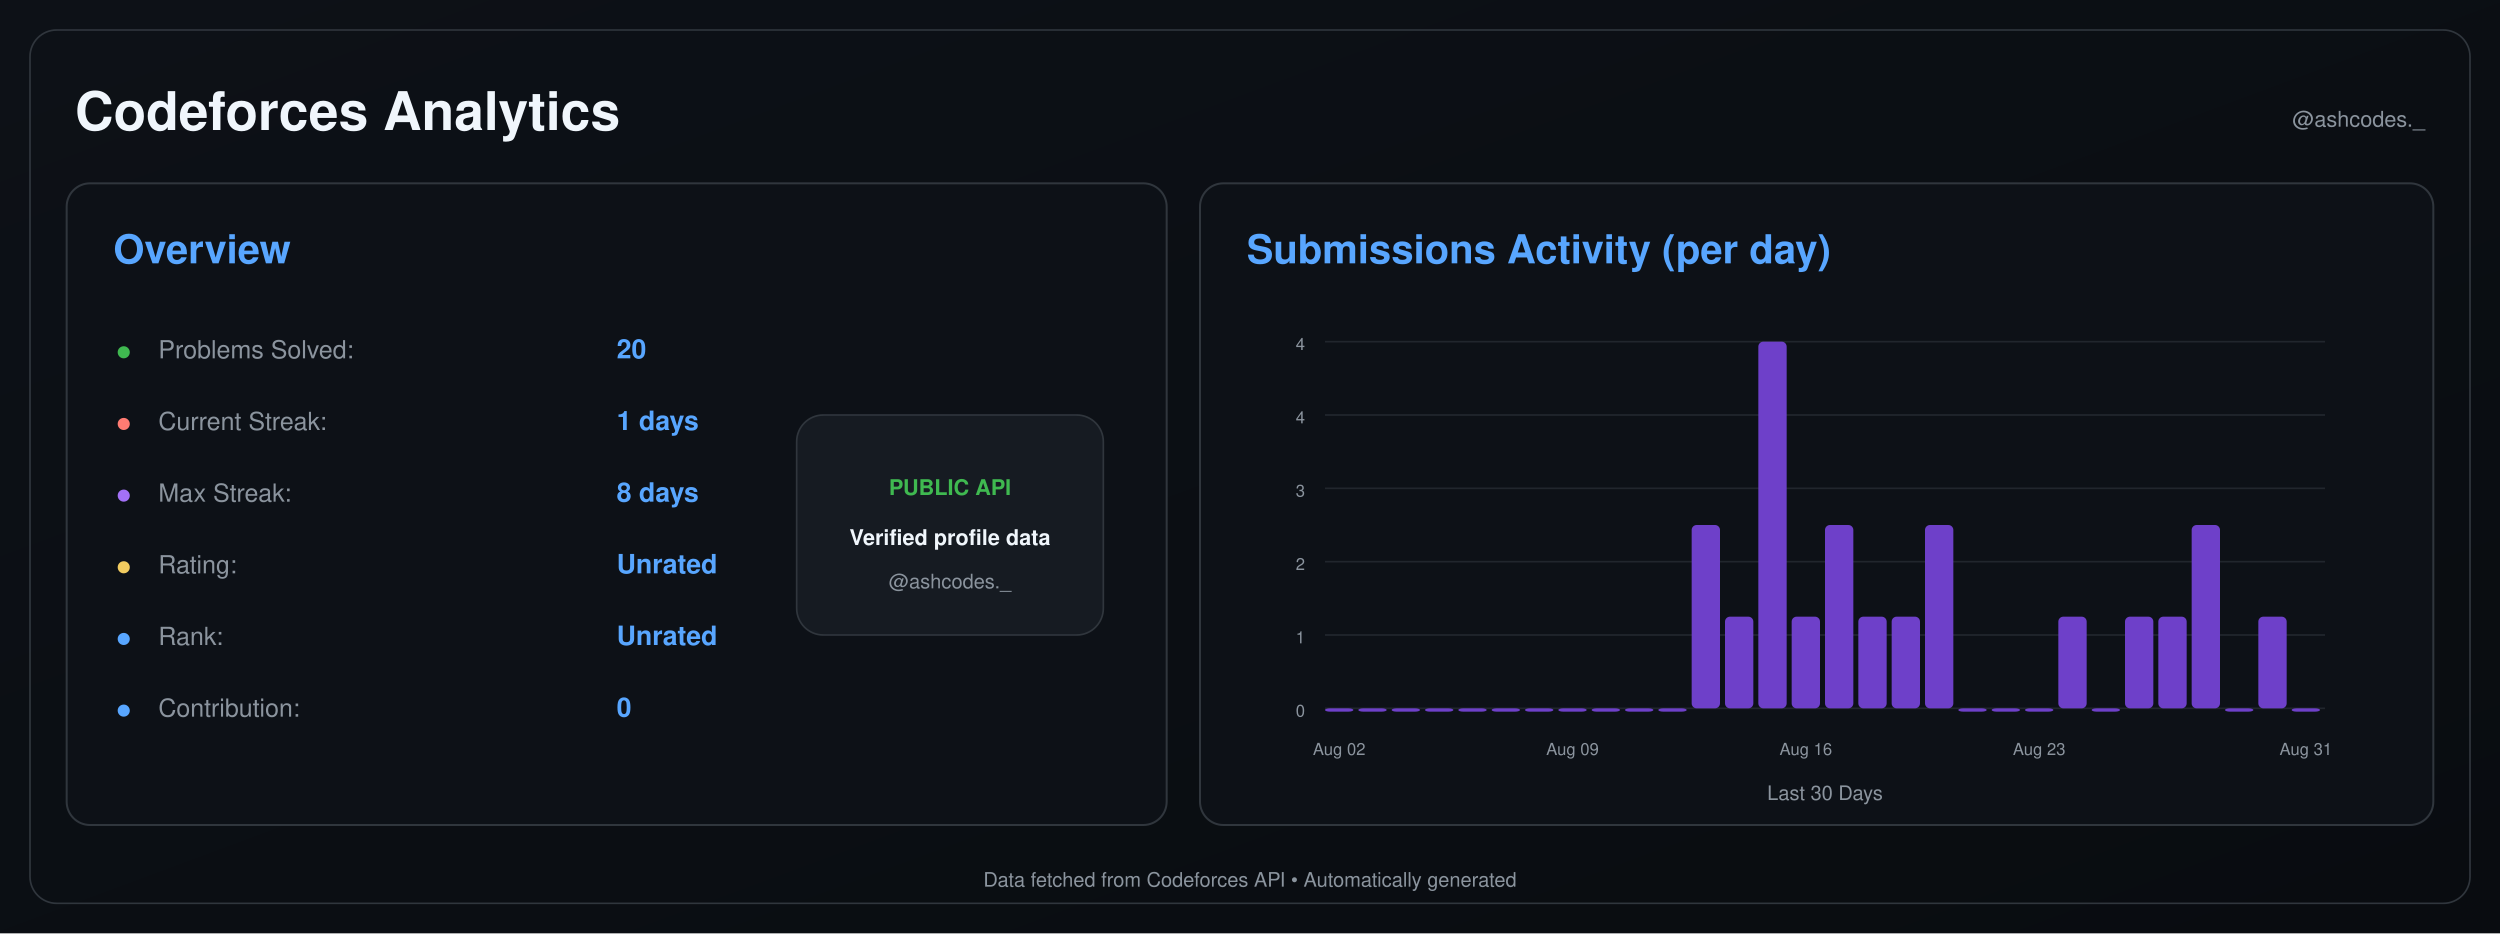
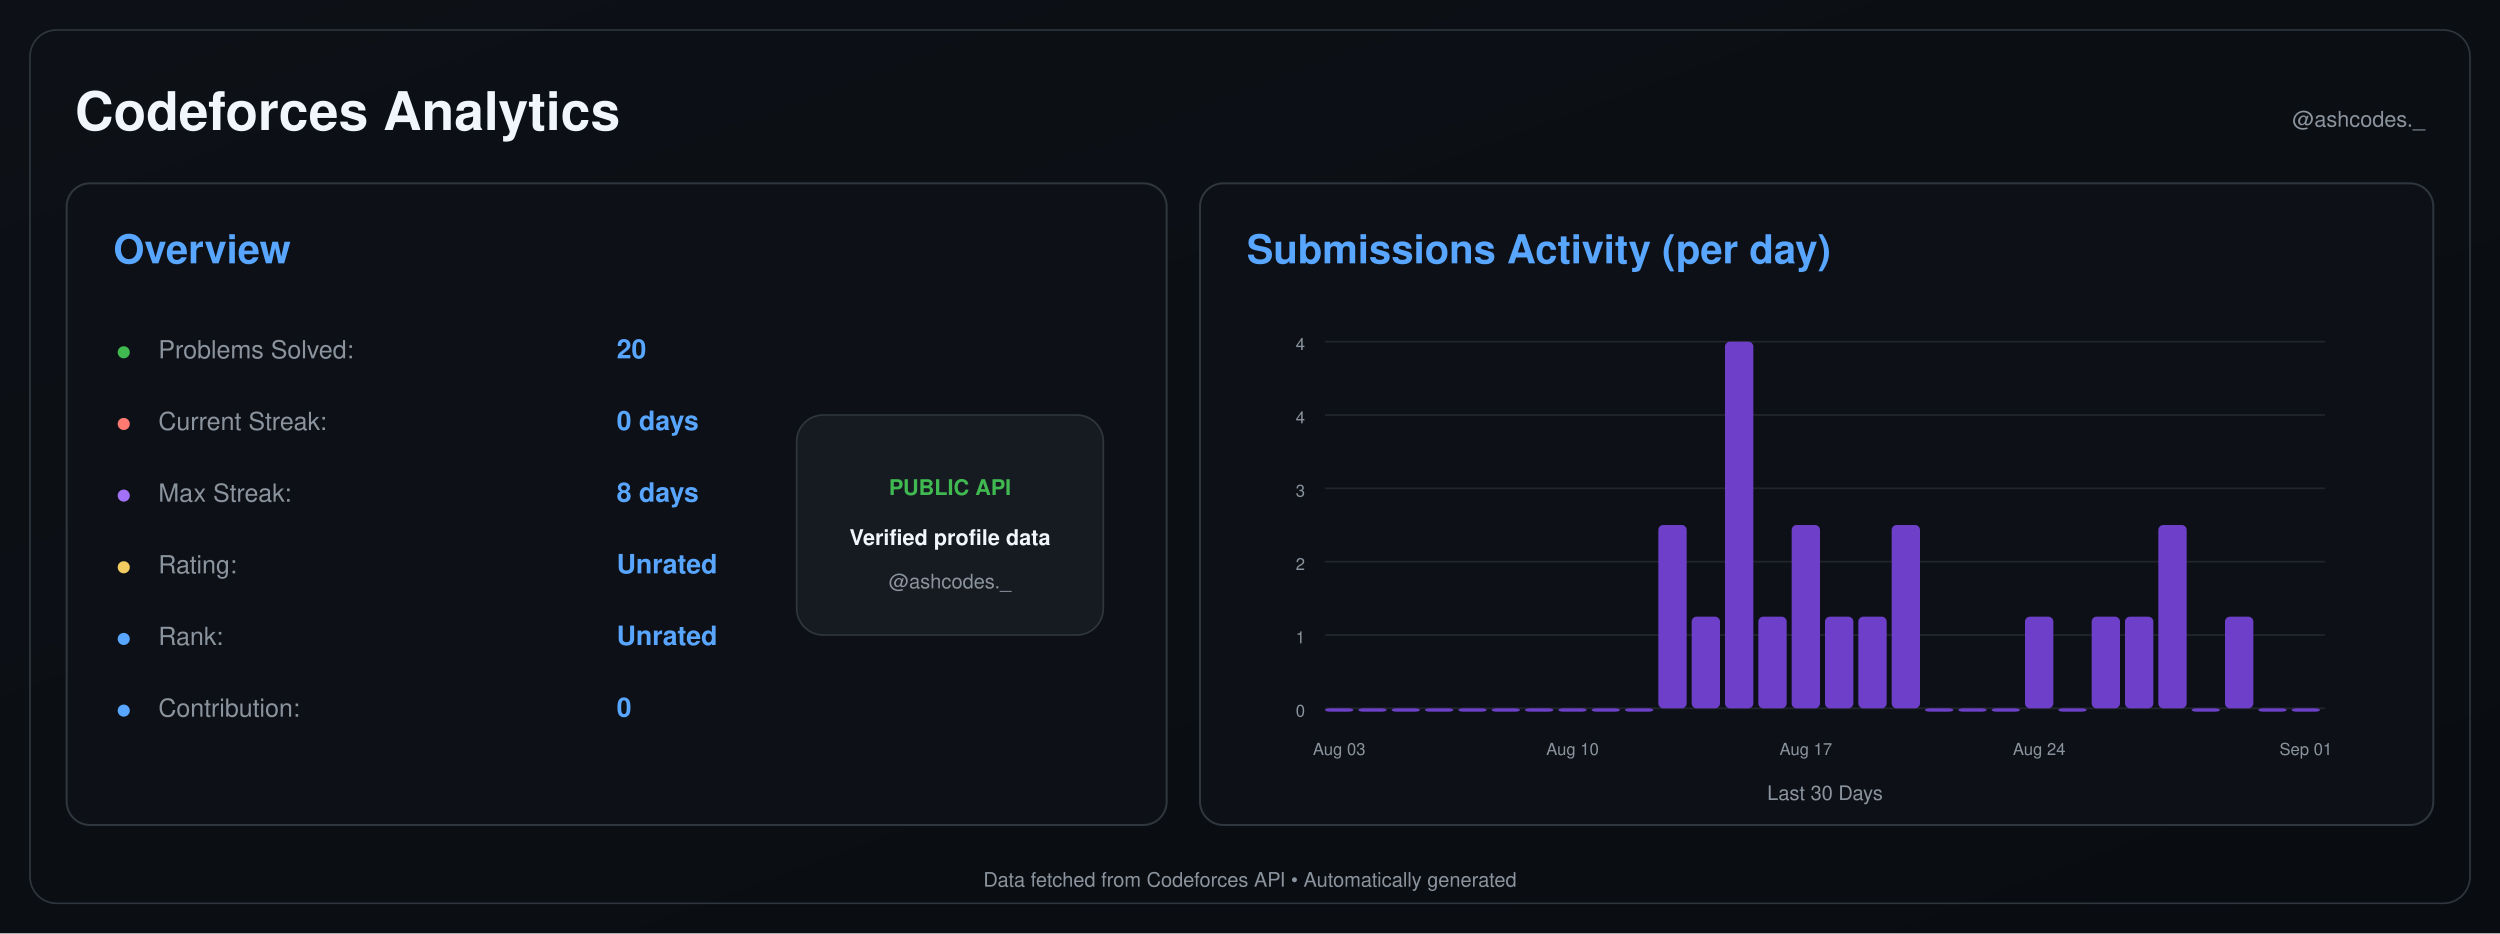
<svg xmlns="http://www.w3.org/2000/svg" width="1500" height="560" viewBox="0 0 1500 560">
  <defs>
    <linearGradient id="background" x1="0" y1="0" x2="1" y2="1">
      <stop offset="0%" stop-color="#0d1117" />
      <stop offset="100%" stop-color="#090c10" />
    </linearGradient>
  </defs>
  <rect width="1500" height="560" fill="url(#background)" />
  <rect x="18" y="18" width="1464" height="524" rx="16" fill="none" stroke="#30363d" />
  <text x="45" y="78" font-size="32" font-weight="600" fill="#f0f6fc" text-anchor="start" font-family="-apple-system,BlinkMacSystemFont,Segoe UI,Helvetica,Arial,sans-serif">Codeforces Analytics</text>
  <text x="1455" y="76" font-size="13" font-weight="400" fill="#8b949e" text-anchor="end" font-family="-apple-system,BlinkMacSystemFont,Segoe UI,Helvetica,Arial,sans-serif">@ashcodes._</text>
  <rect x="40" y="110" width="660" height="385" rx="14" fill="#0d1117" stroke="#30363d" stroke-width="1.2" />
  <text x="68" y="158" font-size="24" font-weight="600" fill="#58a6ff" text-anchor="start" font-family="-apple-system,BlinkMacSystemFont,Segoe UI,Helvetica,Arial,sans-serif">Overview</text>
  <text x="70" y="215" font-size="14" font-weight="700" fill="#3fb950" text-anchor="start" font-family="-apple-system,BlinkMacSystemFont,Segoe UI,Helvetica,Arial,sans-serif">●</text>
  <text x="95" y="215" font-size="15" font-weight="400" fill="#8b949e" text-anchor="start" font-family="-apple-system,BlinkMacSystemFont,Segoe UI,Helvetica,Arial,sans-serif">Problems Solved:</text>
  <text x="370" y="215" font-size="16" font-weight="600" fill="#58a6ff" text-anchor="start" font-family="-apple-system,BlinkMacSystemFont,Segoe UI,Helvetica,Arial,sans-serif">20</text>
  <text x="70" y="258" font-size="14" font-weight="700" fill="#ff7b72" text-anchor="start" font-family="-apple-system,BlinkMacSystemFont,Segoe UI,Helvetica,Arial,sans-serif">●</text>
  <text x="95" y="258" font-size="15" font-weight="400" fill="#8b949e" text-anchor="start" font-family="-apple-system,BlinkMacSystemFont,Segoe UI,Helvetica,Arial,sans-serif">Current Streak:</text>
-   <text x="370" y="258" font-size="16" font-weight="600" fill="#58a6ff" text-anchor="start" font-family="-apple-system,BlinkMacSystemFont,Segoe UI,Helvetica,Arial,sans-serif">1 days</text>
+   <text x="370" y="258" font-size="16" font-weight="600" fill="#58a6ff" text-anchor="start" font-family="-apple-system,BlinkMacSystemFont,Segoe UI,Helvetica,Arial,sans-serif">0 days</text>
  <text x="70" y="301" font-size="14" font-weight="700" fill="#a371f7" text-anchor="start" font-family="-apple-system,BlinkMacSystemFont,Segoe UI,Helvetica,Arial,sans-serif">●</text>
  <text x="95" y="301" font-size="15" font-weight="400" fill="#8b949e" text-anchor="start" font-family="-apple-system,BlinkMacSystemFont,Segoe UI,Helvetica,Arial,sans-serif">Max Streak:</text>
  <text x="370" y="301" font-size="16" font-weight="600" fill="#58a6ff" text-anchor="start" font-family="-apple-system,BlinkMacSystemFont,Segoe UI,Helvetica,Arial,sans-serif">8 days</text>
  <text x="70" y="344" font-size="14" font-weight="700" fill="#f2cc60" text-anchor="start" font-family="-apple-system,BlinkMacSystemFont,Segoe UI,Helvetica,Arial,sans-serif">●</text>
  <text x="95" y="344" font-size="15" font-weight="400" fill="#8b949e" text-anchor="start" font-family="-apple-system,BlinkMacSystemFont,Segoe UI,Helvetica,Arial,sans-serif">Rating:</text>
  <text x="370" y="344" font-size="16" font-weight="600" fill="#58a6ff" text-anchor="start" font-family="-apple-system,BlinkMacSystemFont,Segoe UI,Helvetica,Arial,sans-serif">Unrated</text>
  <text x="70" y="387" font-size="14" font-weight="700" fill="#58a6ff" text-anchor="start" font-family="-apple-system,BlinkMacSystemFont,Segoe UI,Helvetica,Arial,sans-serif">●</text>
  <text x="95" y="387" font-size="15" font-weight="400" fill="#8b949e" text-anchor="start" font-family="-apple-system,BlinkMacSystemFont,Segoe UI,Helvetica,Arial,sans-serif">Rank:</text>
  <text x="370" y="387" font-size="16" font-weight="600" fill="#58a6ff" text-anchor="start" font-family="-apple-system,BlinkMacSystemFont,Segoe UI,Helvetica,Arial,sans-serif">Unrated</text>
  <text x="70" y="430" font-size="14" font-weight="700" fill="#58a6ff" text-anchor="start" font-family="-apple-system,BlinkMacSystemFont,Segoe UI,Helvetica,Arial,sans-serif">●</text>
  <text x="95" y="430" font-size="15" font-weight="400" fill="#8b949e" text-anchor="start" font-family="-apple-system,BlinkMacSystemFont,Segoe UI,Helvetica,Arial,sans-serif">Contribution:</text>
  <text x="370" y="430" font-size="16" font-weight="600" fill="#58a6ff" text-anchor="start" font-family="-apple-system,BlinkMacSystemFont,Segoe UI,Helvetica,Arial,sans-serif">0</text>
  <rect x="478" y="249" width="184" height="132" rx="16" fill="#161b22" stroke="#30363d" />
  <text x="570" y="297" font-size="13" font-weight="700" fill="#3fb950" text-anchor="middle" font-family="-apple-system,BlinkMacSystemFont,Segoe UI,Helvetica,Arial,sans-serif">PUBLIC API</text>
  <text x="570" y="327" font-size="13" font-weight="600" fill="#f0f6fc" text-anchor="middle" font-family="-apple-system,BlinkMacSystemFont,Segoe UI,Helvetica,Arial,sans-serif">Verified profile data</text>
  <text x="570" y="353" font-size="12" font-weight="400" fill="#8b949e" text-anchor="middle" font-family="-apple-system,BlinkMacSystemFont,Segoe UI,Helvetica,Arial,sans-serif">@ashcodes._</text>
  <rect x="720" y="110" width="740" height="385" rx="14" fill="#0d1117" stroke="#30363d" stroke-width="1.2" />
  <text x="748" y="158" font-size="24" font-weight="600" fill="#58a6ff" text-anchor="start" font-family="-apple-system,BlinkMacSystemFont,Segoe UI,Helvetica,Arial,sans-serif">Submissions Activity (per day)</text>
  <line x1="795" y1="425.0" x2="1395" y2="425.0" stroke="#21262d" stroke-width="1" />
  <text x="783" y="430.0" font-size="10" font-weight="400" fill="#8b949e" text-anchor="end" font-family="-apple-system,BlinkMacSystemFont,Segoe UI,Helvetica,Arial,sans-serif">0</text>
  <line x1="795" y1="381.0" x2="1395" y2="381.0" stroke="#21262d" stroke-width="1" />
  <text x="783" y="386.0" font-size="10" font-weight="400" fill="#8b949e" text-anchor="end" font-family="-apple-system,BlinkMacSystemFont,Segoe UI,Helvetica,Arial,sans-serif">1</text>
  <line x1="795" y1="337.0" x2="1395" y2="337.0" stroke="#21262d" stroke-width="1" />
  <text x="783" y="342.0" font-size="10" font-weight="400" fill="#8b949e" text-anchor="end" font-family="-apple-system,BlinkMacSystemFont,Segoe UI,Helvetica,Arial,sans-serif">2</text>
  <line x1="795" y1="293.0" x2="1395" y2="293.0" stroke="#21262d" stroke-width="1" />
  <text x="783" y="298.0" font-size="10" font-weight="400" fill="#8b949e" text-anchor="end" font-family="-apple-system,BlinkMacSystemFont,Segoe UI,Helvetica,Arial,sans-serif">3</text>
  <line x1="795" y1="249.0" x2="1395" y2="249.0" stroke="#21262d" stroke-width="1" />
  <text x="783" y="254.0" font-size="10" font-weight="400" fill="#8b949e" text-anchor="end" font-family="-apple-system,BlinkMacSystemFont,Segoe UI,Helvetica,Arial,sans-serif">4</text>
  <line x1="795" y1="205.0" x2="1395" y2="205.0" stroke="#21262d" stroke-width="1" />
  <text x="783" y="210.0" font-size="10" font-weight="400" fill="#8b949e" text-anchor="end" font-family="-apple-system,BlinkMacSystemFont,Segoe UI,Helvetica,Arial,sans-serif">4</text>
  <rect x="795.00" y="425.00" width="17.00" height="2.00" rx="3" fill="#6e40c9" />
  <rect x="815.00" y="425.00" width="17.00" height="2.00" rx="3" fill="#6e40c9" />
  <rect x="835.00" y="425.00" width="17.00" height="2.00" rx="3" fill="#6e40c9" />
  <rect x="855.00" y="425.00" width="17.00" height="2.00" rx="3" fill="#6e40c9" />
  <rect x="875.00" y="425.00" width="17.00" height="2.00" rx="3" fill="#6e40c9" />
  <rect x="895.00" y="425.00" width="17.00" height="2.00" rx="3" fill="#6e40c9" />
  <rect x="915.00" y="425.00" width="17.00" height="2.00" rx="3" fill="#6e40c9" />
  <rect x="935.00" y="425.00" width="17.00" height="2.00" rx="3" fill="#6e40c9" />
  <rect x="955.00" y="425.00" width="17.00" height="2.00" rx="3" fill="#6e40c9" />
  <rect x="975.00" y="425.00" width="17.00" height="2.00" rx="3" fill="#6e40c9" />
-   <rect x="995.00" y="425.00" width="17.00" height="2.00" rx="3" fill="#6e40c9" />
-   <rect x="1015.00" y="315.00" width="17.00" height="110.00" rx="3" fill="#6e40c9" />
-   <rect x="1035.00" y="370.00" width="17.00" height="55.00" rx="3" fill="#6e40c9" />
-   <rect x="1055.00" y="205.00" width="17.00" height="220.00" rx="3" fill="#6e40c9" />
-   <rect x="1075.00" y="370.00" width="17.00" height="55.00" rx="3" fill="#6e40c9" />
-   <rect x="1095.00" y="315.00" width="17.00" height="110.00" rx="3" fill="#6e40c9" />
+   <rect x="995.00" y="315.00" width="17.00" height="110.00" rx="3" fill="#6e40c9" />
+   <rect x="1015.00" y="370.00" width="17.00" height="55.00" rx="3" fill="#6e40c9" />
+   <rect x="1035.00" y="205.00" width="17.00" height="220.00" rx="3" fill="#6e40c9" />
+   <rect x="1055.00" y="370.00" width="17.00" height="55.00" rx="3" fill="#6e40c9" />
+   <rect x="1075.00" y="315.00" width="17.00" height="110.00" rx="3" fill="#6e40c9" />
+   <rect x="1095.00" y="370.00" width="17.00" height="55.00" rx="3" fill="#6e40c9" />
  <rect x="1115.00" y="370.00" width="17.00" height="55.00" rx="3" fill="#6e40c9" />
-   <rect x="1135.00" y="370.00" width="17.00" height="55.00" rx="3" fill="#6e40c9" />
-   <rect x="1155.00" y="315.00" width="17.00" height="110.00" rx="3" fill="#6e40c9" />
+   <rect x="1135.00" y="315.00" width="17.00" height="110.00" rx="3" fill="#6e40c9" />
+   <rect x="1155.00" y="425.00" width="17.00" height="2.00" rx="3" fill="#6e40c9" />
  <rect x="1175.00" y="425.00" width="17.00" height="2.00" rx="3" fill="#6e40c9" />
  <rect x="1195.00" y="425.00" width="17.00" height="2.00" rx="3" fill="#6e40c9" />
-   <rect x="1215.00" y="425.00" width="17.00" height="2.00" rx="3" fill="#6e40c9" />
-   <rect x="1235.00" y="370.00" width="17.00" height="55.00" rx="3" fill="#6e40c9" />
-   <rect x="1255.00" y="425.00" width="17.00" height="2.00" rx="3" fill="#6e40c9" />
+   <rect x="1215.00" y="370.00" width="17.00" height="55.00" rx="3" fill="#6e40c9" />
+   <rect x="1235.00" y="425.00" width="17.00" height="2.00" rx="3" fill="#6e40c9" />
+   <rect x="1255.00" y="370.00" width="17.00" height="55.00" rx="3" fill="#6e40c9" />
  <rect x="1275.00" y="370.00" width="17.00" height="55.00" rx="3" fill="#6e40c9" />
-   <rect x="1295.00" y="370.00" width="17.00" height="55.00" rx="3" fill="#6e40c9" />
-   <rect x="1315.00" y="315.00" width="17.00" height="110.00" rx="3" fill="#6e40c9" />
-   <rect x="1335.00" y="425.00" width="17.00" height="2.00" rx="3" fill="#6e40c9" />
-   <rect x="1355.00" y="370.00" width="17.00" height="55.00" rx="3" fill="#6e40c9" />
+   <rect x="1295.00" y="315.00" width="17.00" height="110.00" rx="3" fill="#6e40c9" />
+   <rect x="1315.00" y="425.00" width="17.00" height="2.00" rx="3" fill="#6e40c9" />
+   <rect x="1335.00" y="370.00" width="17.00" height="55.00" rx="3" fill="#6e40c9" />
+   <rect x="1355.00" y="425.00" width="17.00" height="2.00" rx="3" fill="#6e40c9" />
  <rect x="1375.00" y="425.00" width="17.00" height="2.00" rx="3" fill="#6e40c9" />
-   <text x="803.5" y="453" font-size="10" font-weight="400" fill="#8b949e" text-anchor="middle" font-family="-apple-system,BlinkMacSystemFont,Segoe UI,Helvetica,Arial,sans-serif">Aug 02</text>
-   <text x="943.5" y="453" font-size="10" font-weight="400" fill="#8b949e" text-anchor="middle" font-family="-apple-system,BlinkMacSystemFont,Segoe UI,Helvetica,Arial,sans-serif">Aug 09</text>
-   <text x="1083.5" y="453" font-size="10" font-weight="400" fill="#8b949e" text-anchor="middle" font-family="-apple-system,BlinkMacSystemFont,Segoe UI,Helvetica,Arial,sans-serif">Aug 16</text>
-   <text x="1223.5" y="453" font-size="10" font-weight="400" fill="#8b949e" text-anchor="middle" font-family="-apple-system,BlinkMacSystemFont,Segoe UI,Helvetica,Arial,sans-serif">Aug 23</text>
-   <text x="1383.5" y="453" font-size="10" font-weight="400" fill="#8b949e" text-anchor="middle" font-family="-apple-system,BlinkMacSystemFont,Segoe UI,Helvetica,Arial,sans-serif">Aug 31</text>
+   <text x="803.5" y="453" font-size="10" font-weight="400" fill="#8b949e" text-anchor="middle" font-family="-apple-system,BlinkMacSystemFont,Segoe UI,Helvetica,Arial,sans-serif">Aug 03</text>
+   <text x="943.5" y="453" font-size="10" font-weight="400" fill="#8b949e" text-anchor="middle" font-family="-apple-system,BlinkMacSystemFont,Segoe UI,Helvetica,Arial,sans-serif">Aug 10</text>
+   <text x="1083.5" y="453" font-size="10" font-weight="400" fill="#8b949e" text-anchor="middle" font-family="-apple-system,BlinkMacSystemFont,Segoe UI,Helvetica,Arial,sans-serif">Aug 17</text>
+   <text x="1223.5" y="453" font-size="10" font-weight="400" fill="#8b949e" text-anchor="middle" font-family="-apple-system,BlinkMacSystemFont,Segoe UI,Helvetica,Arial,sans-serif">Aug 24</text>
+   <text x="1383.5" y="453" font-size="10" font-weight="400" fill="#8b949e" text-anchor="middle" font-family="-apple-system,BlinkMacSystemFont,Segoe UI,Helvetica,Arial,sans-serif">Sep 01</text>
  <text x="1095.0" y="480" font-size="12" font-weight="400" fill="#8b949e" text-anchor="middle" font-family="-apple-system,BlinkMacSystemFont,Segoe UI,Helvetica,Arial,sans-serif">Last 30 Days</text>
  <text x="750.0" y="532" font-size="12" font-weight="400" fill="#8b949e" text-anchor="middle" font-family="-apple-system,BlinkMacSystemFont,Segoe UI,Helvetica,Arial,sans-serif">Data fetched from Codeforces API • Automatically generated</text>
</svg>
